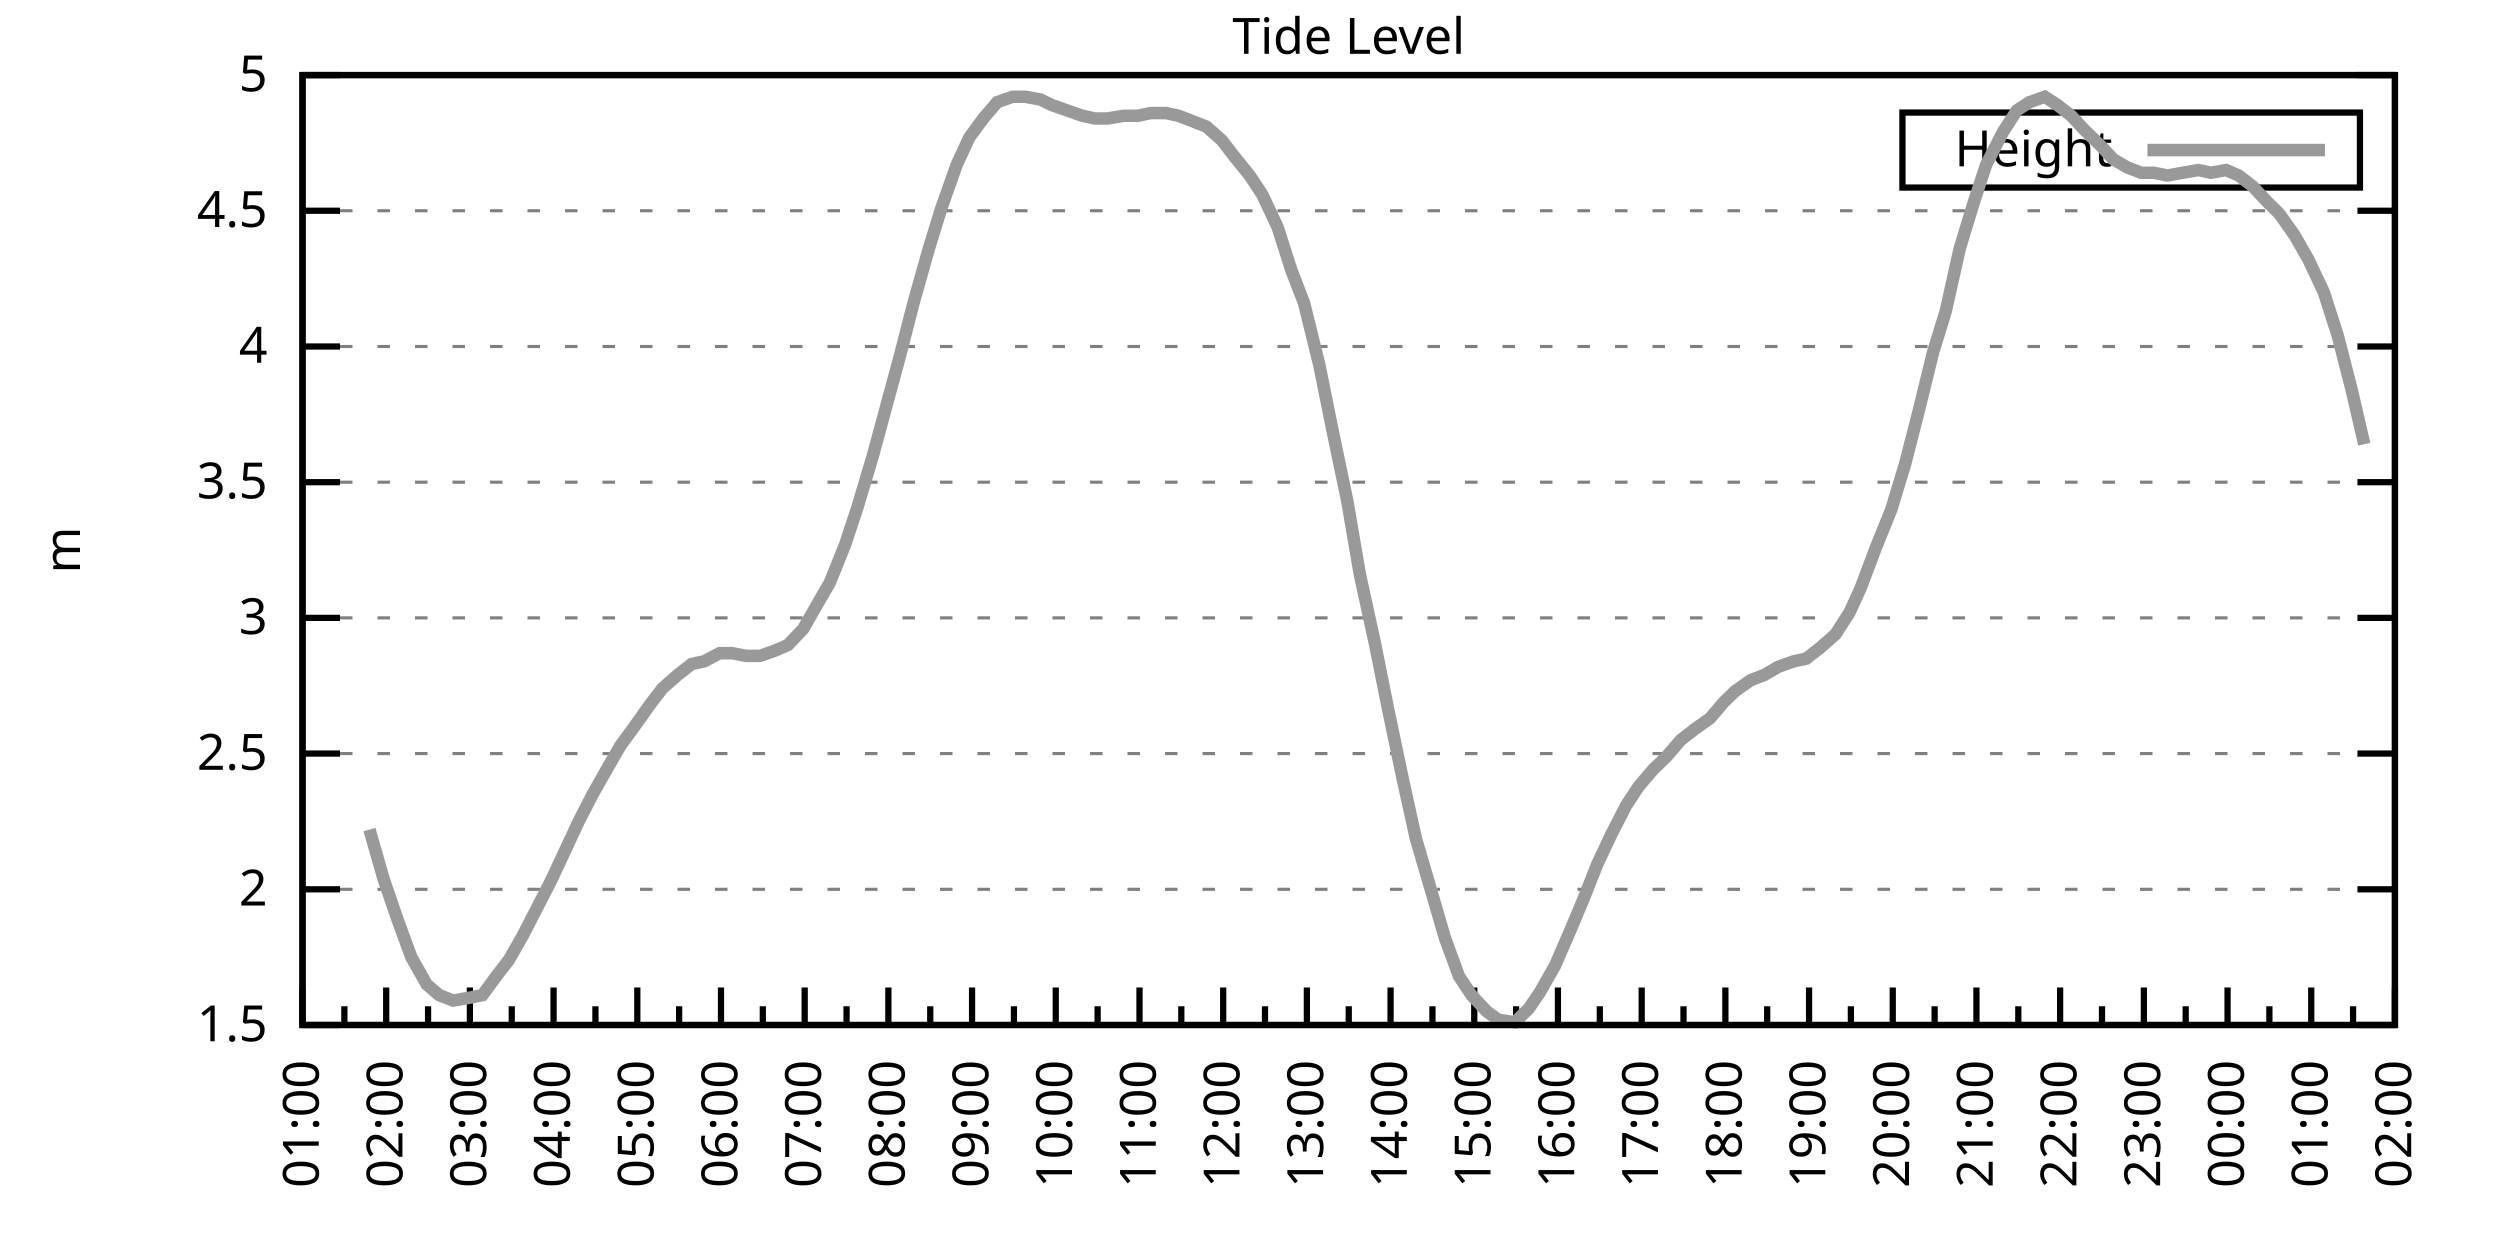
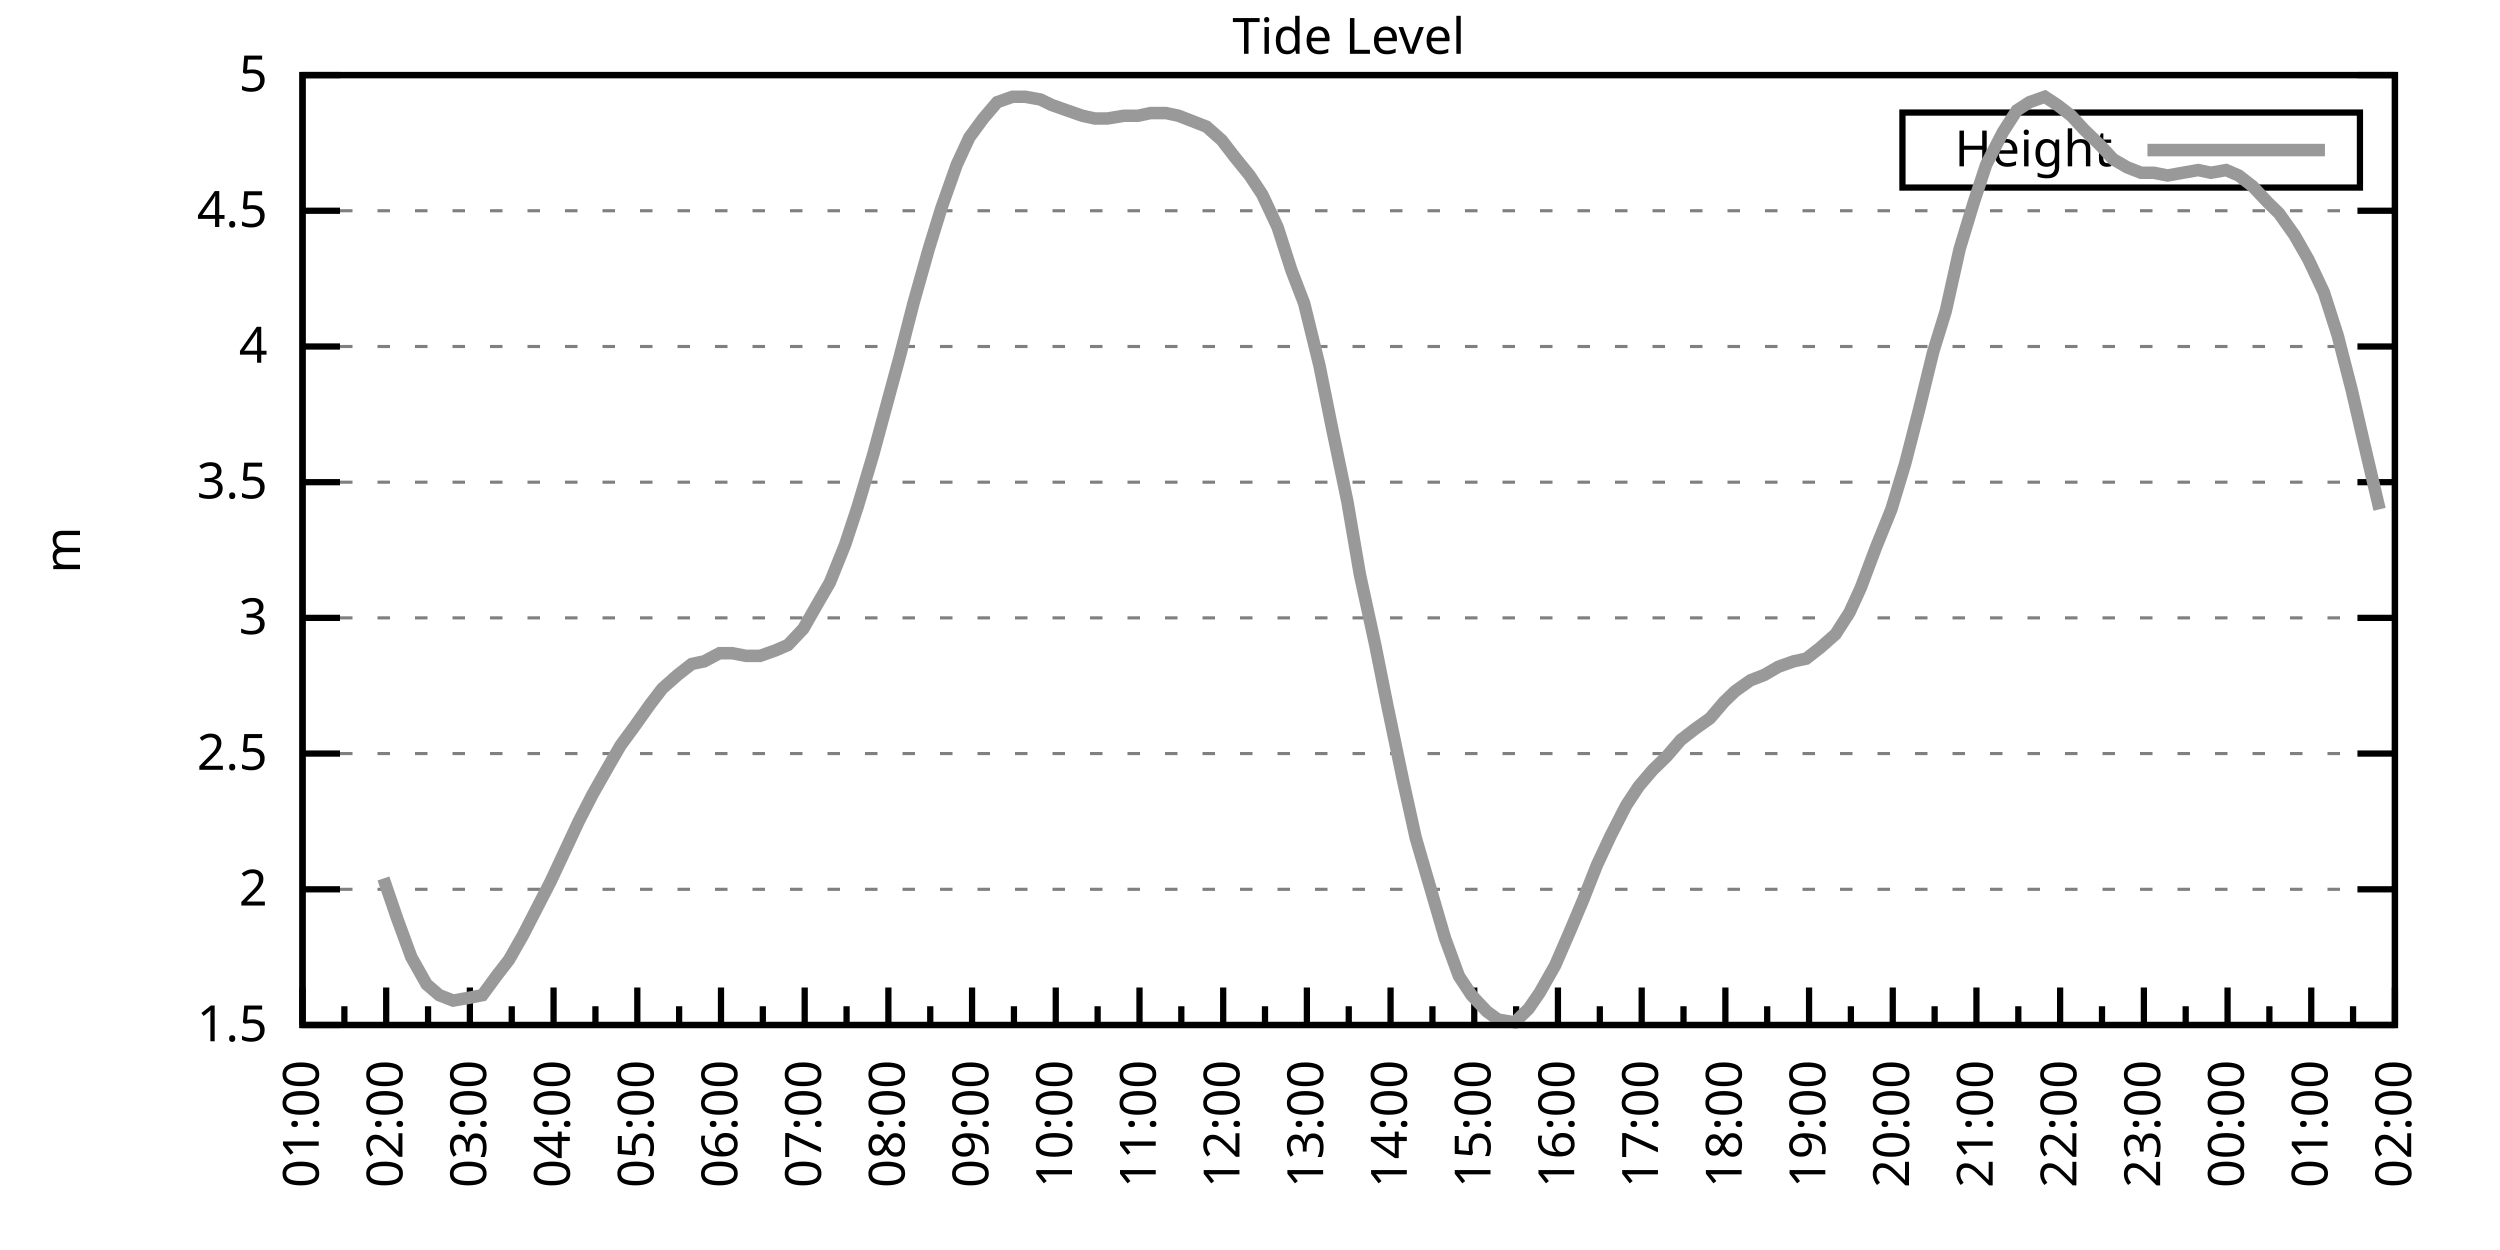
<svg xmlns="http://www.w3.org/2000/svg" xmlns:xlink="http://www.w3.org/1999/xlink" width="400" height="200" viewBox="0 0 400 200">
  <g id="gnuplot_canvas">
    <rect x="0" y="0" width="400" height="200" fill="none" />
    <defs>
      <circle id="gpDot" r="0.5" stroke-width="0.5" stroke="currentColor" />
      <path id="gpPt0" stroke-width="0.333" stroke="currentColor" d="M-1,0 h2 M0,-1 v2" />
      <path id="gpPt1" stroke-width="0.333" stroke="currentColor" d="M-1,-1 L1,1 M1,-1 L-1,1" />
      <path id="gpPt2" stroke-width="0.333" stroke="currentColor" d="M-1,0 L1,0 M0,-1 L0,1 M-1,-1 L1,1 M-1,1 L1,-1" />
      <rect id="gpPt3" stroke-width="0.333" stroke="currentColor" x="-1" y="-1" width="2" height="2" />
      <rect id="gpPt4" stroke-width="0.333" stroke="currentColor" fill="currentColor" x="-1" y="-1" width="2" height="2" />
      <circle id="gpPt5" stroke-width="0.333" stroke="currentColor" cx="0" cy="0" r="1" />
      <use xlink:href="#gpPt5" id="gpPt6" fill="currentColor" stroke="none" />
      <path id="gpPt7" stroke-width="0.333" stroke="currentColor" d="M0,-1.33 L-1.33,0.67 L1.33,0.67 z" />
      <use xlink:href="#gpPt7" id="gpPt8" fill="currentColor" stroke="none" />
      <use xlink:href="#gpPt7" id="gpPt9" stroke="currentColor" transform="rotate(180)" />
      <use xlink:href="#gpPt9" id="gpPt10" fill="currentColor" stroke="none" />
      <use xlink:href="#gpPt3" id="gpPt11" stroke="currentColor" transform="rotate(45)" />
      <use xlink:href="#gpPt11" id="gpPt12" fill="currentColor" stroke="none" />
      <path id="gpPt13" stroke-width="0.333" stroke="currentColor" d="M0,1.330 L1.265,0.411 L0.782,-1.067 L-0.782,-1.076 L-1.265,0.411 z" />
      <use xlink:href="#gpPt13" id="gpPt14" fill="currentColor" stroke="none" />
      <filter id="textbox" filterUnits="objectBoundingBox" x="0" y="0" height="1" width="1">
        <feFlood flood-color="white" flood-opacity="1" result="bgnd" />
        <feComposite in="SourceGraphic" in2="bgnd" operator="atop" />
      </filter>
      <filter id="greybox" filterUnits="objectBoundingBox" x="0" y="0" height="1" width="1">
        <feFlood flood-color="lightgrey" flood-opacity="1" result="grey" />
        <feComposite in="SourceGraphic" in2="grey" operator="atop" />
      </filter>
    </defs>
    <g fill="none" color="white" stroke="currentColor" stroke-width="1.00" stroke-linecap="butt" stroke-linejoin="miter">
</g>
    <g fill="none" color="black" stroke="currentColor" stroke-width="1.00" stroke-linecap="butt" stroke-linejoin="miter">
      <g stroke="none" shape-rendering="crispEdges">
        <polygon fill="rgb(255, 255, 255)" points="48.40,164.00 383.18,164.00 383.18,12.02 48.40,12.02 " />
      </g>
    </g>
    <g fill="none" color="black" stroke="currentColor" stroke-width="1.00" stroke-linecap="butt" stroke-linejoin="miter">
</g>
    <g fill="none" color="black" stroke="black" stroke-width="0.50" stroke-linecap="butt" stroke-linejoin="miter">
</g>
    <g fill="none" color="gray" stroke="currentColor" stroke-width="0.50" stroke-linecap="butt" stroke-linejoin="miter">
      <path stroke="gray" stroke-dasharray="2,4" class="gridline" d="M48.40,164.00 L383.19,164.00  " />
    </g>
    <g fill="none" color="gray" stroke="gray" stroke-width="1.00" stroke-linecap="butt" stroke-linejoin="miter">
</g>
    <g fill="none" color="black" stroke="currentColor" stroke-width="1.00" stroke-linecap="butt" stroke-linejoin="miter">
      <path stroke="black" d="M48.40,164.00 L54.40,164.00 M383.19,164.00 L377.19,164.00  " />
      <g transform="translate(42.80,166.60)" stroke="none" fill="black" font-family="Sans" font-size="8.00" text-anchor="end">
        <text>
          <tspan font-family="Sans"> 1.5</tspan>
        </text>
      </g>
    </g>
    <g fill="none" color="black" stroke="currentColor" stroke-width="1.00" stroke-linecap="butt" stroke-linejoin="miter">
</g>
    <g fill="none" color="black" stroke="black" stroke-width="0.50" stroke-linecap="butt" stroke-linejoin="miter">
</g>
    <g fill="none" color="gray" stroke="currentColor" stroke-width="0.50" stroke-linecap="butt" stroke-linejoin="miter">
      <path stroke="gray" stroke-dasharray="2,4" class="gridline" d="M48.40,142.29 L383.19,142.29  " />
    </g>
    <g fill="none" color="gray" stroke="gray" stroke-width="1.00" stroke-linecap="butt" stroke-linejoin="miter">
</g>
    <g fill="none" color="black" stroke="currentColor" stroke-width="1.00" stroke-linecap="butt" stroke-linejoin="miter">
      <path stroke="black" d="M48.40,142.29 L54.40,142.29 M383.19,142.29 L377.19,142.29  " />
      <g transform="translate(42.80,144.89)" stroke="none" fill="black" font-family="Sans" font-size="8.00" text-anchor="end">
        <text>
          <tspan font-family="Sans"> 2</tspan>
        </text>
      </g>
    </g>
    <g fill="none" color="black" stroke="currentColor" stroke-width="1.00" stroke-linecap="butt" stroke-linejoin="miter">
</g>
    <g fill="none" color="black" stroke="black" stroke-width="0.50" stroke-linecap="butt" stroke-linejoin="miter">
</g>
    <g fill="none" color="gray" stroke="currentColor" stroke-width="0.50" stroke-linecap="butt" stroke-linejoin="miter">
      <path stroke="gray" stroke-dasharray="2,4" class="gridline" d="M48.40,120.57 L383.19,120.57  " />
    </g>
    <g fill="none" color="gray" stroke="gray" stroke-width="1.00" stroke-linecap="butt" stroke-linejoin="miter">
</g>
    <g fill="none" color="black" stroke="currentColor" stroke-width="1.00" stroke-linecap="butt" stroke-linejoin="miter">
      <path stroke="black" d="M48.40,120.57 L54.40,120.57 M383.19,120.57 L377.19,120.57  " />
      <g transform="translate(42.80,123.17)" stroke="none" fill="black" font-family="Sans" font-size="8.00" text-anchor="end">
        <text>
          <tspan font-family="Sans"> 2.5</tspan>
        </text>
      </g>
    </g>
    <g fill="none" color="black" stroke="currentColor" stroke-width="1.00" stroke-linecap="butt" stroke-linejoin="miter">
</g>
    <g fill="none" color="black" stroke="black" stroke-width="0.50" stroke-linecap="butt" stroke-linejoin="miter">
</g>
    <g fill="none" color="gray" stroke="currentColor" stroke-width="0.50" stroke-linecap="butt" stroke-linejoin="miter">
      <path stroke="gray" stroke-dasharray="2,4" class="gridline" d="M48.40,98.86 L383.19,98.86  " />
    </g>
    <g fill="none" color="gray" stroke="gray" stroke-width="1.00" stroke-linecap="butt" stroke-linejoin="miter">
</g>
    <g fill="none" color="black" stroke="currentColor" stroke-width="1.00" stroke-linecap="butt" stroke-linejoin="miter">
      <path stroke="black" d="M48.40,98.86 L54.40,98.86 M383.19,98.86 L377.19,98.86  " />
      <g transform="translate(42.80,101.46)" stroke="none" fill="black" font-family="Sans" font-size="8.00" text-anchor="end">
        <text>
          <tspan font-family="Sans"> 3</tspan>
        </text>
      </g>
    </g>
    <g fill="none" color="black" stroke="currentColor" stroke-width="1.00" stroke-linecap="butt" stroke-linejoin="miter">
</g>
    <g fill="none" color="black" stroke="black" stroke-width="0.50" stroke-linecap="butt" stroke-linejoin="miter">
</g>
    <g fill="none" color="gray" stroke="currentColor" stroke-width="0.50" stroke-linecap="butt" stroke-linejoin="miter">
      <path stroke="gray" stroke-dasharray="2,4" class="gridline" d="M48.40,77.15 L383.19,77.15  " />
    </g>
    <g fill="none" color="gray" stroke="gray" stroke-width="1.00" stroke-linecap="butt" stroke-linejoin="miter">
</g>
    <g fill="none" color="black" stroke="currentColor" stroke-width="1.00" stroke-linecap="butt" stroke-linejoin="miter">
      <path stroke="black" d="M48.40,77.15 L54.40,77.15 M383.19,77.15 L377.19,77.15  " />
      <g transform="translate(42.80,79.75)" stroke="none" fill="black" font-family="Sans" font-size="8.00" text-anchor="end">
        <text>
          <tspan font-family="Sans"> 3.5</tspan>
        </text>
      </g>
    </g>
    <g fill="none" color="black" stroke="currentColor" stroke-width="1.00" stroke-linecap="butt" stroke-linejoin="miter">
</g>
    <g fill="none" color="black" stroke="black" stroke-width="0.50" stroke-linecap="butt" stroke-linejoin="miter">
</g>
    <g fill="none" color="gray" stroke="currentColor" stroke-width="0.50" stroke-linecap="butt" stroke-linejoin="miter">
      <path stroke="gray" stroke-dasharray="2,4" class="gridline" d="M48.40,55.44 L383.19,55.44  " />
    </g>
    <g fill="none" color="gray" stroke="gray" stroke-width="1.00" stroke-linecap="butt" stroke-linejoin="miter">
</g>
    <g fill="none" color="black" stroke="currentColor" stroke-width="1.00" stroke-linecap="butt" stroke-linejoin="miter">
      <path stroke="black" d="M48.40,55.44 L54.40,55.44 M383.19,55.44 L377.19,55.44  " />
      <g transform="translate(42.80,58.04)" stroke="none" fill="black" font-family="Sans" font-size="8.00" text-anchor="end">
        <text>
          <tspan font-family="Sans"> 4</tspan>
        </text>
      </g>
    </g>
    <g fill="none" color="black" stroke="currentColor" stroke-width="1.00" stroke-linecap="butt" stroke-linejoin="miter">
</g>
    <g fill="none" color="black" stroke="black" stroke-width="0.50" stroke-linecap="butt" stroke-linejoin="miter">
</g>
    <g fill="none" color="gray" stroke="currentColor" stroke-width="0.50" stroke-linecap="butt" stroke-linejoin="miter">
      <path stroke="gray" stroke-dasharray="2,4" class="gridline" d="M48.40,33.72 L383.19,33.72  " />
    </g>
    <g fill="none" color="gray" stroke="gray" stroke-width="1.00" stroke-linecap="butt" stroke-linejoin="miter">
</g>
    <g fill="none" color="black" stroke="currentColor" stroke-width="1.00" stroke-linecap="butt" stroke-linejoin="miter">
      <path stroke="black" d="M48.40,33.72 L54.40,33.72 M383.19,33.72 L377.19,33.72  " />
      <g transform="translate(42.80,36.32)" stroke="none" fill="black" font-family="Sans" font-size="8.00" text-anchor="end">
        <text>
          <tspan font-family="Sans"> 4.5</tspan>
        </text>
      </g>
    </g>
    <g fill="none" color="black" stroke="currentColor" stroke-width="1.00" stroke-linecap="butt" stroke-linejoin="miter">
</g>
    <g fill="none" color="black" stroke="black" stroke-width="0.50" stroke-linecap="butt" stroke-linejoin="miter">
</g>
    <g fill="none" color="gray" stroke="currentColor" stroke-width="0.50" stroke-linecap="butt" stroke-linejoin="miter">
      <path stroke="gray" stroke-dasharray="2,4" class="gridline" d="M48.40,12.01 L383.19,12.01  " />
    </g>
    <g fill="none" color="gray" stroke="gray" stroke-width="1.00" stroke-linecap="butt" stroke-linejoin="miter">
</g>
    <g fill="none" color="black" stroke="currentColor" stroke-width="1.00" stroke-linecap="butt" stroke-linejoin="miter">
      <path stroke="black" d="M48.40,12.01 L54.40,12.01 M383.19,12.01 L377.19,12.01  " />
      <g transform="translate(42.80,14.61)" stroke="none" fill="black" font-family="Sans" font-size="8.00" text-anchor="end">
        <text>
          <tspan font-family="Sans"> 5</tspan>
        </text>
      </g>
    </g>
    <g fill="none" color="black" stroke="currentColor" stroke-width="1.00" stroke-linecap="butt" stroke-linejoin="miter">
      <path stroke="black" d="M48.40,164.00 L48.40,158.00  " />
      <g transform="translate(51.00,169.60) rotate(270)" stroke="none" fill="black" font-family="Sans" font-size="8.00" text-anchor="end">
        <text>
          <tspan font-family="Sans">01:00</tspan>
        </text>
      </g>
    </g>
    <g fill="none" color="black" stroke="currentColor" stroke-width="1.00" stroke-linecap="butt" stroke-linejoin="miter">
      <path stroke="black" d="M55.10,164.00 L55.10,161.00 M61.79,164.00 L61.79,158.00  " />
      <g transform="translate(64.39,169.60) rotate(270)" stroke="none" fill="black" font-family="Sans" font-size="8.00" text-anchor="end">
        <text>
          <tspan font-family="Sans">02:00</tspan>
        </text>
      </g>
    </g>
    <g fill="none" color="black" stroke="currentColor" stroke-width="1.00" stroke-linecap="butt" stroke-linejoin="miter">
      <path stroke="black" d="M68.49,164.00 L68.49,161.00 M75.18,164.00 L75.18,158.00  " />
      <g transform="translate(77.78,169.60) rotate(270)" stroke="none" fill="black" font-family="Sans" font-size="8.00" text-anchor="end">
        <text>
          <tspan font-family="Sans">03:00</tspan>
        </text>
      </g>
    </g>
    <g fill="none" color="black" stroke="currentColor" stroke-width="1.00" stroke-linecap="butt" stroke-linejoin="miter">
      <path stroke="black" d="M81.88,164.00 L81.88,161.00 M88.57,164.00 L88.57,158.00  " />
      <g transform="translate(91.17,169.60) rotate(270)" stroke="none" fill="black" font-family="Sans" font-size="8.00" text-anchor="end">
        <text>
          <tspan font-family="Sans">04:00</tspan>
        </text>
      </g>
    </g>
    <g fill="none" color="black" stroke="currentColor" stroke-width="1.00" stroke-linecap="butt" stroke-linejoin="miter">
      <path stroke="black" d="M95.27,164.00 L95.27,161.00 M101.97,164.00 L101.97,158.00  " />
      <g transform="translate(104.57,169.60) rotate(270)" stroke="none" fill="black" font-family="Sans" font-size="8.00" text-anchor="end">
        <text>
          <tspan font-family="Sans">05:00</tspan>
        </text>
      </g>
    </g>
    <g fill="none" color="black" stroke="currentColor" stroke-width="1.00" stroke-linecap="butt" stroke-linejoin="miter">
      <path stroke="black" d="M108.66,164.00 L108.66,161.00 M115.36,164.00 L115.36,158.00  " />
      <g transform="translate(117.96,169.60) rotate(270)" stroke="none" fill="black" font-family="Sans" font-size="8.00" text-anchor="end">
        <text>
          <tspan font-family="Sans">06:00</tspan>
        </text>
      </g>
    </g>
    <g fill="none" color="black" stroke="currentColor" stroke-width="1.00" stroke-linecap="butt" stroke-linejoin="miter">
      <path stroke="black" d="M122.05,164.00 L122.05,161.00 M128.75,164.00 L128.75,158.00  " />
      <g transform="translate(131.35,169.60) rotate(270)" stroke="none" fill="black" font-family="Sans" font-size="8.00" text-anchor="end">
        <text>
          <tspan font-family="Sans">07:00</tspan>
        </text>
      </g>
    </g>
    <g fill="none" color="black" stroke="currentColor" stroke-width="1.00" stroke-linecap="butt" stroke-linejoin="miter">
      <path stroke="black" d="M135.45,164.00 L135.45,161.00 M142.14,164.00 L142.14,158.00  " />
      <g transform="translate(144.74,169.60) rotate(270)" stroke="none" fill="black" font-family="Sans" font-size="8.00" text-anchor="end">
        <text>
          <tspan font-family="Sans">08:00</tspan>
        </text>
      </g>
    </g>
    <g fill="none" color="black" stroke="currentColor" stroke-width="1.00" stroke-linecap="butt" stroke-linejoin="miter">
      <path stroke="black" d="M148.84,164.00 L148.84,161.00 M155.53,164.00 L155.53,158.00  " />
      <g transform="translate(158.13,169.60) rotate(270)" stroke="none" fill="black" font-family="Sans" font-size="8.00" text-anchor="end">
        <text>
          <tspan font-family="Sans">09:00</tspan>
        </text>
      </g>
    </g>
    <g fill="none" color="black" stroke="currentColor" stroke-width="1.00" stroke-linecap="butt" stroke-linejoin="miter">
      <path stroke="black" d="M162.23,164.00 L162.23,161.00 M168.92,164.00 L168.92,158.00  " />
      <g transform="translate(171.52,169.60) rotate(270)" stroke="none" fill="black" font-family="Sans" font-size="8.00" text-anchor="end">
        <text>
          <tspan font-family="Sans">10:00</tspan>
        </text>
      </g>
    </g>
    <g fill="none" color="black" stroke="currentColor" stroke-width="1.00" stroke-linecap="butt" stroke-linejoin="miter">
      <path stroke="black" d="M175.62,164.00 L175.62,161.00 M182.32,164.00 L182.32,158.00  " />
      <g transform="translate(184.92,169.60) rotate(270)" stroke="none" fill="black" font-family="Sans" font-size="8.00" text-anchor="end">
        <text>
          <tspan font-family="Sans">11:00</tspan>
        </text>
      </g>
    </g>
    <g fill="none" color="black" stroke="currentColor" stroke-width="1.00" stroke-linecap="butt" stroke-linejoin="miter">
      <path stroke="black" d="M189.01,164.00 L189.01,161.00 M195.71,164.00 L195.71,158.00  " />
      <g transform="translate(198.31,169.60) rotate(270)" stroke="none" fill="black" font-family="Sans" font-size="8.00" text-anchor="end">
        <text>
          <tspan font-family="Sans">12:00</tspan>
        </text>
      </g>
    </g>
    <g fill="none" color="black" stroke="currentColor" stroke-width="1.00" stroke-linecap="butt" stroke-linejoin="miter">
      <path stroke="black" d="M202.40,164.00 L202.40,161.00 M209.10,164.00 L209.10,158.00  " />
      <g transform="translate(211.70,169.60) rotate(270)" stroke="none" fill="black" font-family="Sans" font-size="8.00" text-anchor="end">
        <text>
          <tspan font-family="Sans">13:00</tspan>
        </text>
      </g>
    </g>
    <g fill="none" color="black" stroke="currentColor" stroke-width="1.00" stroke-linecap="butt" stroke-linejoin="miter">
      <path stroke="black" d="M215.80,164.00 L215.80,161.00 M222.49,164.00 L222.49,158.00  " />
      <g transform="translate(225.09,169.60) rotate(270)" stroke="none" fill="black" font-family="Sans" font-size="8.00" text-anchor="end">
        <text>
          <tspan font-family="Sans">14:00</tspan>
        </text>
      </g>
    </g>
    <g fill="none" color="black" stroke="currentColor" stroke-width="1.00" stroke-linecap="butt" stroke-linejoin="miter">
      <path stroke="black" d="M229.19,164.00 L229.19,161.00 M235.88,164.00 L235.88,158.00  " />
      <g transform="translate(238.48,169.60) rotate(270)" stroke="none" fill="black" font-family="Sans" font-size="8.00" text-anchor="end">
        <text>
          <tspan font-family="Sans">15:00</tspan>
        </text>
      </g>
    </g>
    <g fill="none" color="black" stroke="currentColor" stroke-width="1.00" stroke-linecap="butt" stroke-linejoin="miter">
      <path stroke="black" d="M242.58,164.00 L242.58,161.00 M249.27,164.00 L249.27,158.00  " />
      <g transform="translate(251.87,169.60) rotate(270)" stroke="none" fill="black" font-family="Sans" font-size="8.00" text-anchor="end">
        <text>
          <tspan font-family="Sans">16:00</tspan>
        </text>
      </g>
    </g>
    <g fill="none" color="black" stroke="currentColor" stroke-width="1.00" stroke-linecap="butt" stroke-linejoin="miter">
      <path stroke="black" d="M255.97,164.00 L255.97,161.00 M262.67,164.00 L262.67,158.00  " />
      <g transform="translate(265.27,169.60) rotate(270)" stroke="none" fill="black" font-family="Sans" font-size="8.00" text-anchor="end">
        <text>
          <tspan font-family="Sans">17:00</tspan>
        </text>
      </g>
    </g>
    <g fill="none" color="black" stroke="currentColor" stroke-width="1.00" stroke-linecap="butt" stroke-linejoin="miter">
      <path stroke="black" d="M269.36,164.00 L269.36,161.00 M276.06,164.00 L276.06,158.00  " />
      <g transform="translate(278.66,169.60) rotate(270)" stroke="none" fill="black" font-family="Sans" font-size="8.00" text-anchor="end">
        <text>
          <tspan font-family="Sans">18:00</tspan>
        </text>
      </g>
    </g>
    <g fill="none" color="black" stroke="currentColor" stroke-width="1.00" stroke-linecap="butt" stroke-linejoin="miter">
      <path stroke="black" d="M282.75,164.00 L282.75,161.00 M289.45,164.00 L289.45,158.00  " />
      <g transform="translate(292.05,169.60) rotate(270)" stroke="none" fill="black" font-family="Sans" font-size="8.00" text-anchor="end">
        <text>
          <tspan font-family="Sans">19:00</tspan>
        </text>
      </g>
    </g>
    <g fill="none" color="black" stroke="currentColor" stroke-width="1.00" stroke-linecap="butt" stroke-linejoin="miter">
      <path stroke="black" d="M296.14,164.00 L296.14,161.00 M302.84,164.00 L302.84,158.00  " />
      <g transform="translate(305.44,169.60) rotate(270)" stroke="none" fill="black" font-family="Sans" font-size="8.00" text-anchor="end">
        <text>
          <tspan font-family="Sans">20:00</tspan>
        </text>
      </g>
    </g>
    <g fill="none" color="black" stroke="currentColor" stroke-width="1.00" stroke-linecap="butt" stroke-linejoin="miter">
      <path stroke="black" d="M309.54,164.00 L309.54,161.00 M316.23,164.00 L316.23,158.00  " />
      <g transform="translate(318.83,169.60) rotate(270)" stroke="none" fill="black" font-family="Sans" font-size="8.00" text-anchor="end">
        <text>
          <tspan font-family="Sans">21:00</tspan>
        </text>
      </g>
    </g>
    <g fill="none" color="black" stroke="currentColor" stroke-width="1.00" stroke-linecap="butt" stroke-linejoin="miter">
      <path stroke="black" d="M322.93,164.00 L322.93,161.00 M329.62,164.00 L329.62,158.00  " />
      <g transform="translate(332.22,169.60) rotate(270)" stroke="none" fill="black" font-family="Sans" font-size="8.00" text-anchor="end">
        <text>
          <tspan font-family="Sans">22:00</tspan>
        </text>
      </g>
    </g>
    <g fill="none" color="black" stroke="currentColor" stroke-width="1.00" stroke-linecap="butt" stroke-linejoin="miter">
      <path stroke="black" d="M336.32,164.00 L336.32,161.00 M343.02,164.00 L343.02,158.00  " />
      <g transform="translate(345.62,169.60) rotate(270)" stroke="none" fill="black" font-family="Sans" font-size="8.00" text-anchor="end">
        <text>
          <tspan font-family="Sans">23:00</tspan>
        </text>
      </g>
    </g>
    <g fill="none" color="black" stroke="currentColor" stroke-width="1.00" stroke-linecap="butt" stroke-linejoin="miter">
      <path stroke="black" d="M349.71,164.00 L349.71,161.00 M356.41,164.00 L356.41,158.00  " />
      <g transform="translate(359.01,169.60) rotate(270)" stroke="none" fill="black" font-family="Sans" font-size="8.00" text-anchor="end">
        <text>
          <tspan font-family="Sans">00:00</tspan>
        </text>
      </g>
    </g>
    <g fill="none" color="black" stroke="currentColor" stroke-width="1.00" stroke-linecap="butt" stroke-linejoin="miter">
      <path stroke="black" d="M363.10,164.00 L363.10,161.00 M369.80,164.00 L369.80,158.00  " />
      <g transform="translate(372.40,169.60) rotate(270)" stroke="none" fill="black" font-family="Sans" font-size="8.00" text-anchor="end">
        <text>
          <tspan font-family="Sans">01:00</tspan>
        </text>
      </g>
    </g>
    <g fill="none" color="black" stroke="currentColor" stroke-width="1.00" stroke-linecap="butt" stroke-linejoin="miter">
      <path stroke="black" d="M376.49,164.00 L376.49,161.00 M383.19,164.00 L383.19,158.00  " />
      <g transform="translate(385.79,169.60) rotate(270)" stroke="none" fill="black" font-family="Sans" font-size="8.00" text-anchor="end">
        <text>
          <tspan font-family="Sans">02:00</tspan>
        </text>
      </g>
    </g>
    <g fill="none" color="black" stroke="currentColor" stroke-width="1.00" stroke-linecap="butt" stroke-linejoin="miter">
</g>
    <g fill="none" color="black" stroke="currentColor" stroke-width="1.00" stroke-linecap="butt" stroke-linejoin="miter">
      <path stroke="black" d="M48.40,12.01 L48.40,164.00 L383.19,164.00 L383.19,12.01 L48.40,12.01 Z  " />
    </g>
    <g fill="none" color="black" stroke="currentColor" stroke-width="1.00" stroke-linecap="butt" stroke-linejoin="miter">
      <g transform="translate(12.80,88.01) rotate(270)" stroke="none" fill="black" font-family="Sans" font-size="8.00" text-anchor="middle">
        <text>
          <tspan font-family="Sans">m</tspan>
        </text>
      </g>
    </g>
    <g fill="none" color="black" stroke="currentColor" stroke-width="1.00" stroke-linecap="butt" stroke-linejoin="miter">
</g>
    <g fill="none" color="black" stroke="currentColor" stroke-width="1.00" stroke-linecap="butt" stroke-linejoin="miter">
      <path stroke="black" d="M304.39,30.01 L304.39,18.01 L377.59,18.01 L377.59,30.01 L304.39,30.01 Z  " />
    </g>
    <g id="Tide_level_plot_1">
      <g fill="none" color="white" stroke="black" stroke-width="2.00" stroke-linecap="butt" stroke-linejoin="miter">
</g>
      <g fill="none" color="black" stroke="currentColor" stroke-width="2.00" stroke-linecap="butt" stroke-linejoin="miter">
        <g transform="translate(337.99,26.61)" stroke="none" fill="black" font-family="Sans" font-size="8.00" text-anchor="end">
          <text>
            <tspan font-family="Sans">Height</tspan>
          </text>
        </g>
      </g>
      <g fill="none" color="black" stroke="currentColor" stroke-width="2.00" stroke-linecap="butt" stroke-linejoin="miter">
-         <path stroke="rgb(153, 153, 153)" d="M343.59,24.01 L371.99,24.01 M59.11,132.73 L61.35,140.55 L63.58,147.06 L65.81,153.14 L68.26,157.49 L70.27,159.22   L72.50,160.09 L74.96,159.66 L77.19,159.22 L79.42,156.18 L81.43,153.58 L83.66,149.67 L86.12,144.89 L88.13,140.98   L90.36,136.21 L92.59,131.43 L94.82,127.09 L97.28,122.75 L99.29,119.27 L101.52,116.23 L103.98,112.76 L105.98,110.15   L108.44,107.98 L110.67,106.24 L112.68,105.81 L115.13,104.51 L117.14,104.51 L119.38,104.94 L121.61,104.94 L124.06,104.07   L126.07,103.20 L128.53,100.60 L130.76,96.69 L132.77,93.22 L135.22,87.14 L137.23,81.06 L139.69,72.81 L141.69,65.42   L143.93,57.17 L146.16,48.49 L148.61,39.80 L150.62,33.29 L153.08,26.34 L155.09,22.00 L157.32,18.96 L159.55,16.35   L162.01,15.48 L164.01,15.48 L166.47,15.92 L168.25,16.79 L170.71,17.66 L173.17,18.52 L175.17,18.96 L177.18,18.96   L179.86,18.52 L182.09,18.52 L184.10,18.09 L186.56,18.09 L188.57,18.52 L190.80,19.39 L193.03,20.26 L195.48,22.43   L197.49,25.04 L199.95,28.08 L201.96,31.12 L204.41,36.33 L206.64,43.28 L208.65,48.49 L211.11,58.48 L213.12,68.46   L215.57,80.19 L217.58,91.91 L220.04,103.20 L222.04,113.19 L224.50,124.92 L226.51,134.04 L231.20,150.10 L233.43,156.18   L235.44,159.22 L237.89,161.83 L239.68,163.13 L242.36,163.57 L244.59,161.39 L246.37,158.79 L248.83,154.45 L251.28,148.80   L253.29,144.02 L255.52,138.38 L257.76,133.60 L260.21,128.83 L262.22,125.79 L264.45,123.18 L266.68,121.01 L268.92,118.40   L271.15,116.67 L273.60,114.93 L275.83,112.32 L277.62,110.59 L280.07,108.85 L282.31,107.98 L284.54,106.68 L286.99,105.81   L289.00,105.38 L291.23,103.64 L293.69,101.47 L295.92,97.99 L297.71,94.08 L300.16,87.57 L302.62,81.49 L304.85,74.11   L307.08,65.42 L309.31,56.30 L311.32,49.79 L313.55,39.80 L315.79,32.42 L317.79,26.34 L320.47,21.13 L322.70,17.66   L324.71,16.35 L327.17,15.48 L329.18,16.79 L331.41,18.52 L333.42,20.70 L336.10,23.30 L338.10,25.47 L340.34,26.77   L342.57,27.64 L344.58,27.64 L346.81,28.08 L349.26,27.64 L351.72,27.21 L353.73,27.64 L356.18,27.21 L358.19,28.08   L360.42,29.81 L362.88,32.42 L364.66,34.16 L367.12,37.63 L369.35,41.54 L371.81,46.75 L374.04,53.70 L376.27,62.38   L378.28,71.07  " />
+         <path stroke="rgb(153, 153, 153)" d="M343.59,24.01 L371.99,24.01 M61.35,140.55 L63.58,147.06 L65.81,153.14 L68.26,157.49 L70.27,159.22 L72.50,160.09   L74.96,159.66 L77.19,159.22 L79.42,156.18 L81.43,153.58 L83.66,149.67 L86.12,144.89 L88.13,140.98 L90.36,136.21   L92.59,131.43 L94.82,127.09 L97.28,122.75 L99.29,119.27 L101.52,116.23 L103.98,112.76 L105.98,110.15 L108.44,107.98   L110.67,106.24 L112.68,105.81 L115.13,104.51 L117.14,104.51 L119.38,104.94 L121.61,104.94 L124.06,104.07 L126.07,103.20   L128.53,100.60 L130.76,96.69 L132.77,93.22 L135.22,87.14 L137.23,81.06 L139.69,72.81 L141.69,65.42 L143.93,57.17   L146.16,48.49 L148.61,39.80 L150.62,33.29 L153.08,26.34 L155.09,22.00 L157.32,18.96 L159.55,16.35 L162.01,15.48   L164.01,15.48 L166.47,15.92 L168.25,16.79 L170.71,17.66 L173.17,18.52 L175.17,18.96 L177.18,18.96 L179.86,18.52   L182.09,18.52 L184.10,18.09 L186.56,18.09 L188.57,18.52 L190.80,19.39 L193.03,20.26 L195.48,22.43 L197.49,25.04   L199.95,28.08 L201.96,31.12 L204.41,36.33 L206.64,43.28 L208.65,48.49 L211.11,58.48 L213.12,68.46 L215.57,80.19   L217.58,91.91 L220.04,103.20 L222.04,113.19 L224.50,124.92 L226.51,134.04 L231.20,150.10 L233.43,156.18 L235.44,159.22   L237.89,161.83 L239.68,163.13 L242.36,163.57 L244.59,161.39 L246.37,158.79 L248.83,154.45 L251.28,148.80 L253.29,144.02   L255.52,138.38 L257.76,133.60 L260.21,128.83 L262.22,125.79 L264.45,123.18 L266.68,121.01 L268.92,118.40 L271.15,116.67   L273.60,114.93 L275.83,112.32 L277.62,110.59 L280.07,108.85 L282.31,107.98 L284.54,106.68 L286.99,105.81 L289.00,105.38   L291.23,103.64 L293.69,101.47 L295.92,97.99 L297.71,94.08 L300.16,87.57 L302.62,81.49 L304.85,74.11 L307.08,65.42   L309.31,56.30 L311.32,49.79 L313.55,39.80 L315.79,32.42 L317.79,26.34 L320.47,21.13 L322.70,17.66 L324.71,16.35   L327.17,15.48 L329.18,16.79 L331.41,18.52 L333.42,20.70 L336.10,23.30 L338.10,25.47 L340.34,26.77 L342.57,27.64   L344.58,27.64 L346.81,28.08 L349.26,27.64 L351.72,27.21 L353.73,27.64 L356.18,27.21 L358.19,28.08 L360.42,29.81   L362.88,32.42 L364.66,34.16 L367.12,37.63 L369.35,41.54 L371.81,46.75 L374.04,53.70 L376.27,62.38 L378.28,71.07   L380.73,81.49  " />
      </g>
    </g>
    <g fill="none" color="black" stroke="currentColor" stroke-width="2.00" stroke-linecap="butt" stroke-linejoin="miter">
</g>
    <g fill="none" color="black" stroke="black" stroke-width="1.00" stroke-linecap="butt" stroke-linejoin="miter">
</g>
    <g fill="none" color="black" stroke="currentColor" stroke-width="1.00" stroke-linecap="butt" stroke-linejoin="miter">
      <path stroke="black" d="M48.40,12.01 L48.40,164.00 L383.19,164.00 L383.19,12.01 L48.40,12.01 Z  " />
    </g>
    <g fill="none" color="black" stroke="currentColor" stroke-width="1.00" stroke-linecap="butt" stroke-linejoin="miter">
      <g transform="translate(215.79,8.61)" stroke="none" fill="black" font-family="Sans" font-size="8.00" text-anchor="middle">
        <text>
          <tspan font-family="Sans">Tide Level</tspan>
        </text>
      </g>
    </g>
    <g fill="none" color="black" stroke="currentColor" stroke-width="1.00" stroke-linecap="butt" stroke-linejoin="miter">
</g>
  </g>
</svg>
